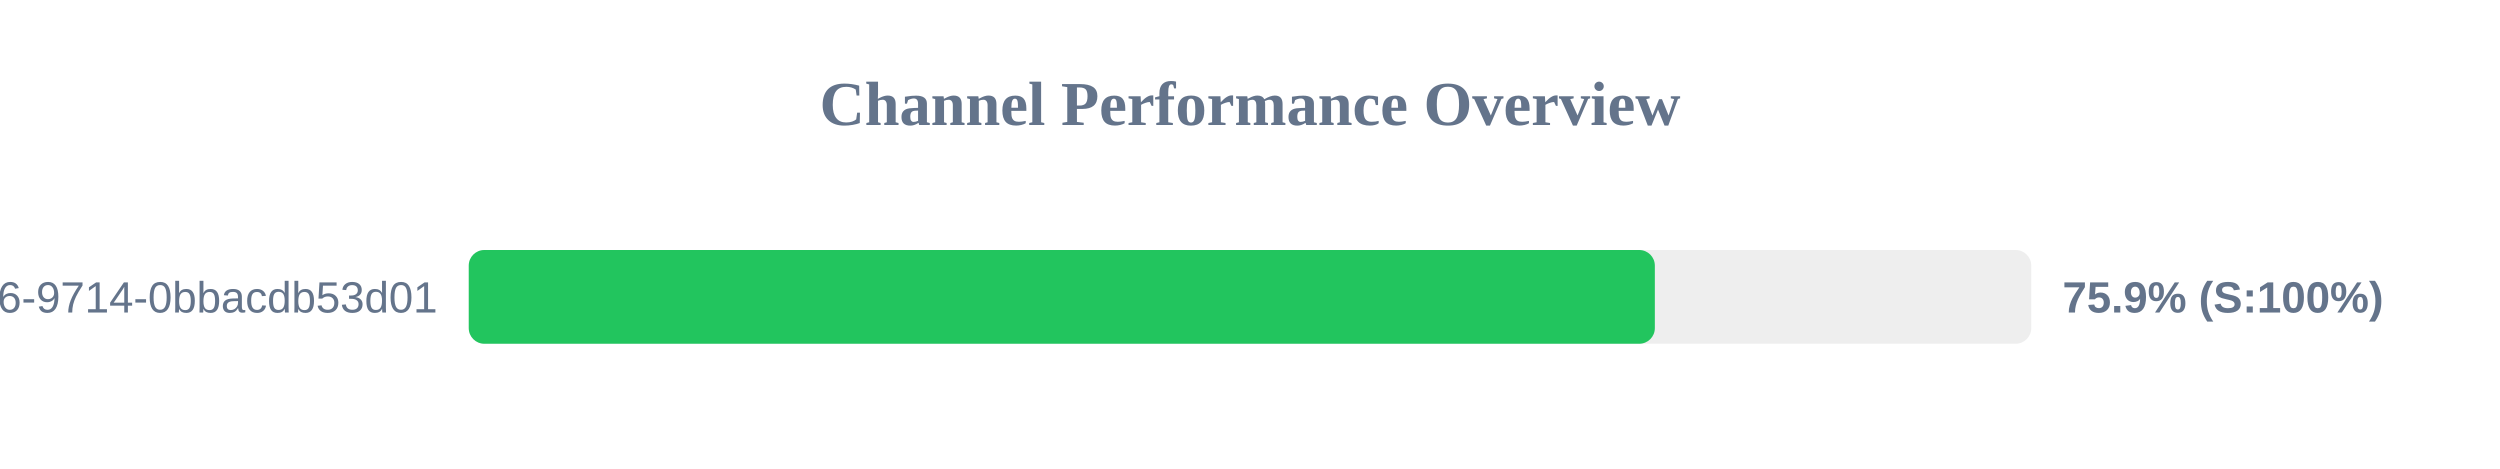
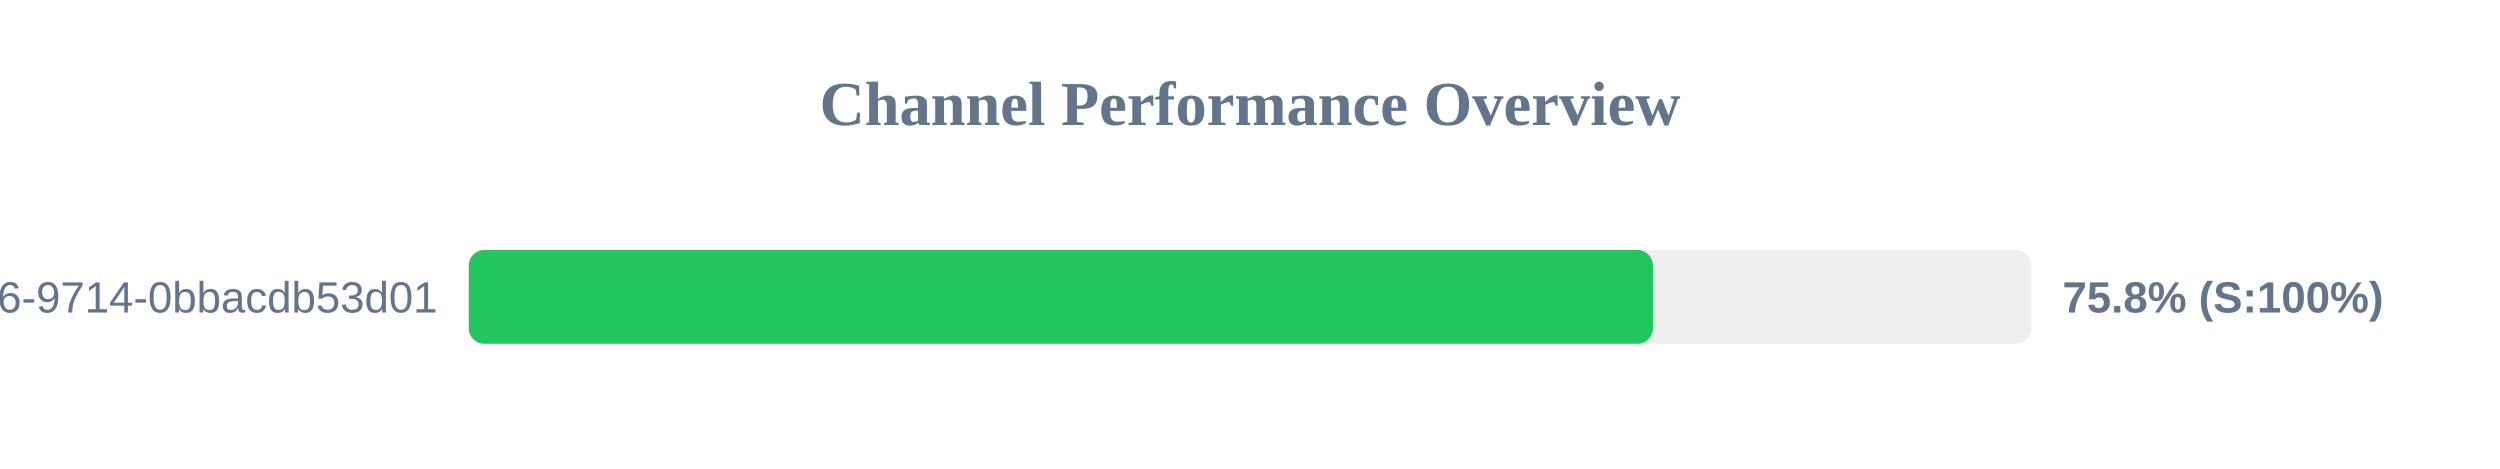
<svg xmlns="http://www.w3.org/2000/svg" width="800" height="150" version="1.1">
  <style>
        .row { font: 14px Arial; fill: #64748b; }
        .score { font: bold 14px Arial; fill: #64748b; }
    </style>
  <text x="400" y="40" text-anchor="middle" font-size="20px" font-weight="bold" fill="#64748b">Channel Performance Overview</text>
  <rect x="150" y="80" width="500" height="30" fill="#eee" rx="5" />
-   <rect x="150" y="80" width="379.55" height="30" fill="#22c55e" rx="5" />
+   <rect x="150" y="80" width="378.95" height="30" fill="#22c55e" rx="5" />
  <text x="140" y="100" text-anchor="end" class="row">?uuid=23125f6e-ec56-4c26-9714-0bbacdb53d01</text>
-   <text x="660" y="100" text-anchor="start" class="score">75.9% (S:100%)</text>
+   <text x="660" y="100" text-anchor="start" class="score">75.8% (S:100%)</text>
</svg>
